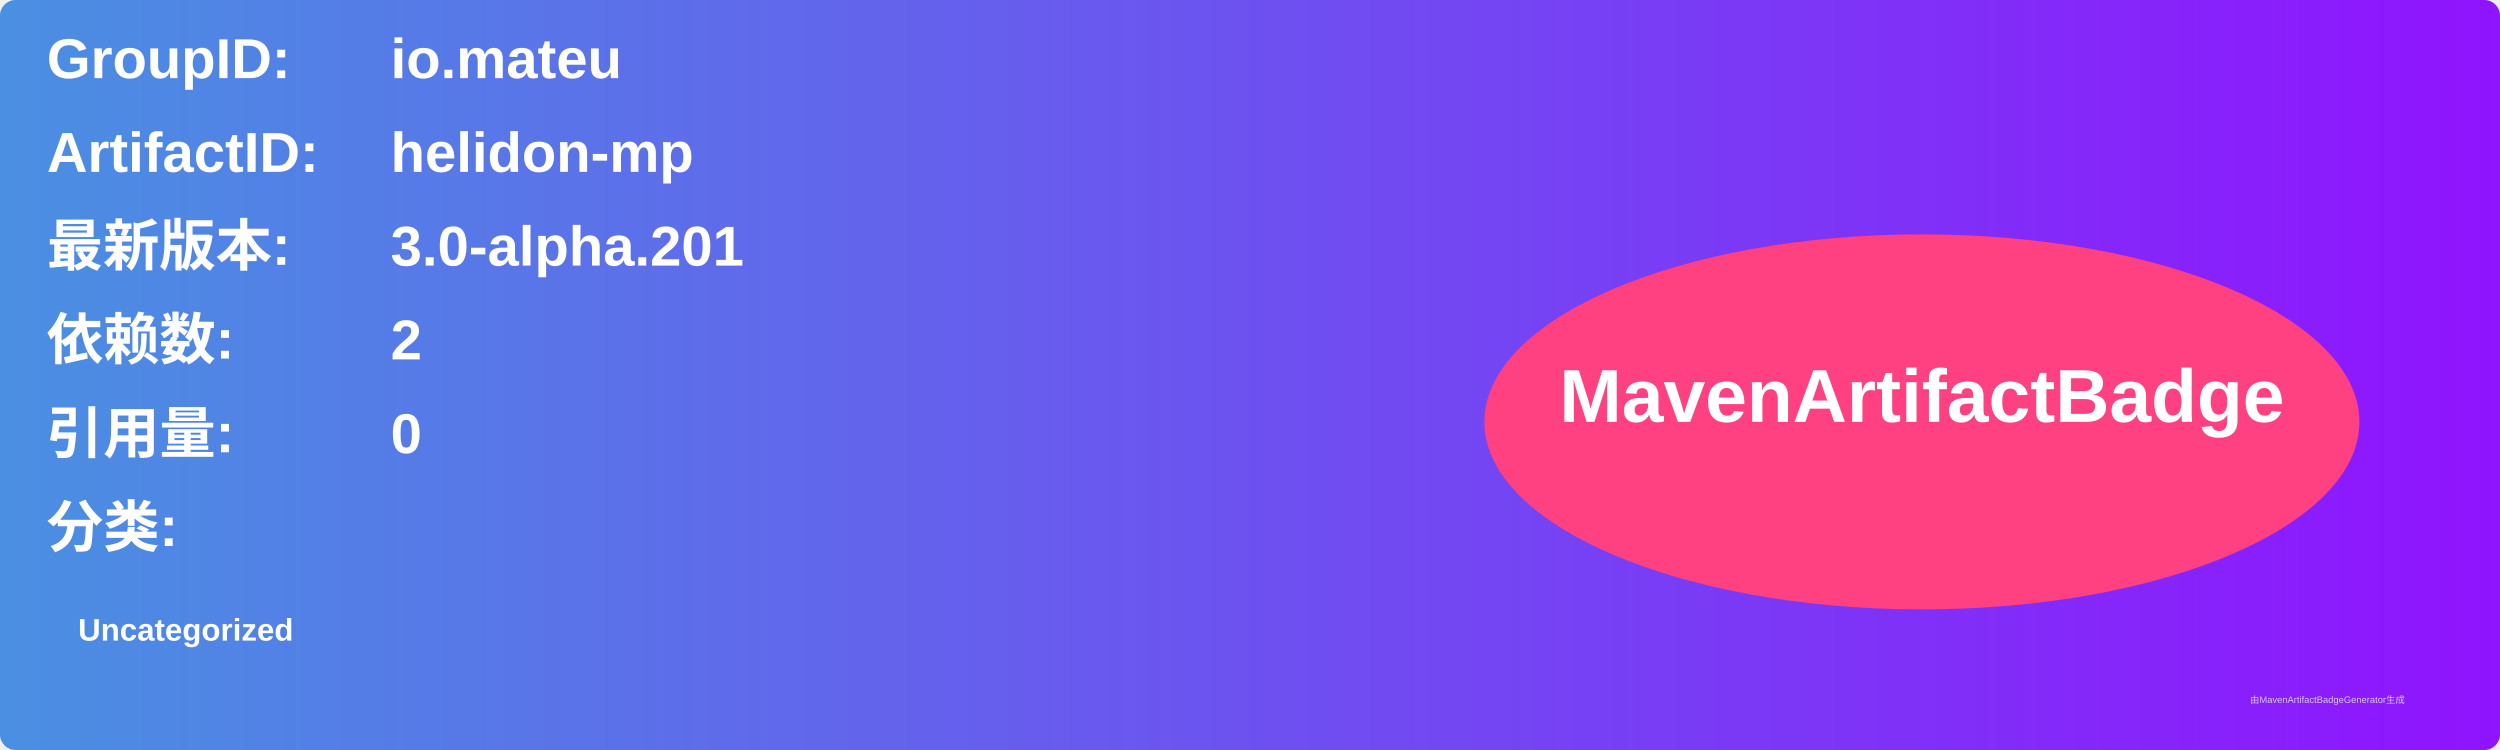
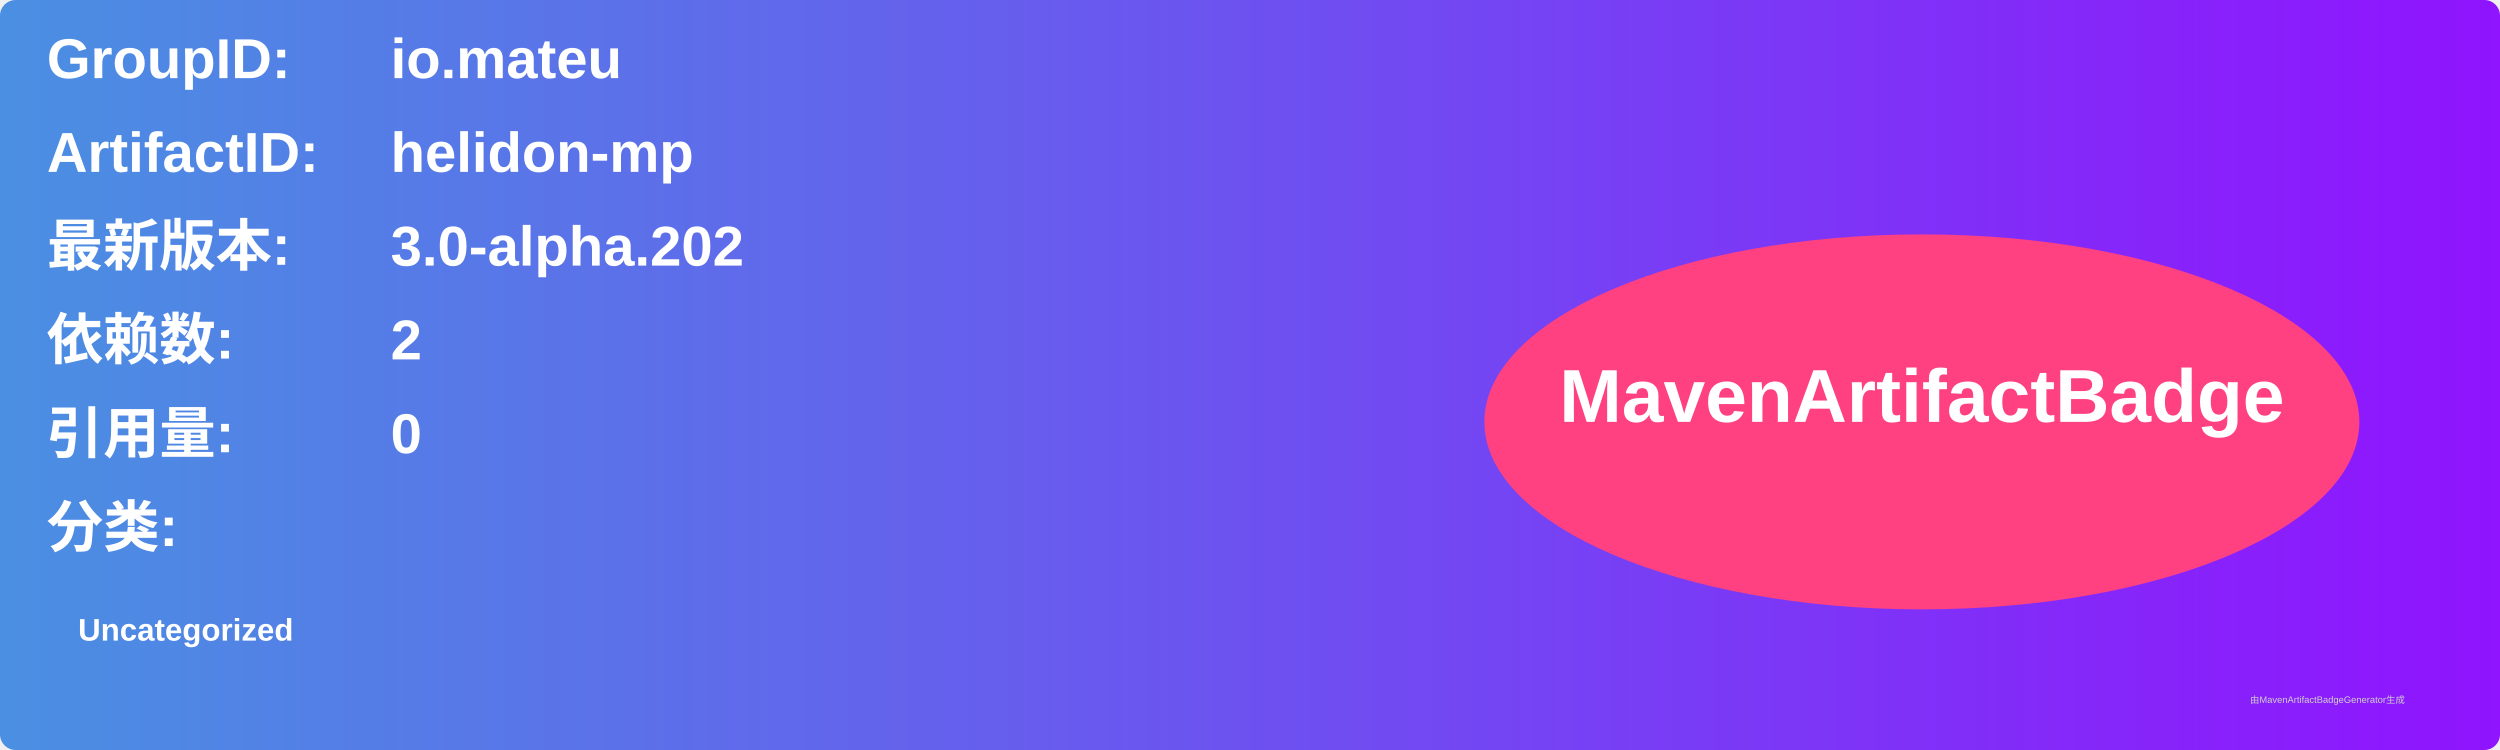
<svg xmlns="http://www.w3.org/2000/svg" width="800" height="240" viewBox="0 0 800 240">
  <linearGradient id="grad" x1="0%" y1="0%" x2="100%" y2="0%">
    <stop offset="0%" stop-color="#4a90e2" />
    <stop offset="100%" stop-color="#9013fe" />
  </linearGradient>
  <rect width="100%" height="100%" rx="5" ry="5" fill="url(#grad)" />
  <g transform="translate(15, 15)">
    <text x="0" y="10" font-family="Arial" font-size="18" fill="white" font-weight="bold" width="260">GroupID:</text>
    <text x="110" y="10" font-family="Arial" font-size="18" fill="white" font-weight="bold" width="460">io.mateu</text>
    <text x="0" y="40" font-family="Arial" font-size="18" fill="white" font-weight="bold" width="260">ArtifactID:</text>
    <text x="110" y="40" font-family="Arial" font-size="18" fill="white" font-weight="bold" width="460">helidon-mp</text>
    <text x="0" y="70" font-family="Arial" font-size="18" fill="white" font-weight="bold">最新版本:</text>
    <text x="110" y="70" font-family="Arial" font-size="18" fill="white" font-weight="bold">
-       <tspan font-weight="bold">3.0-alpha.201</tspan>
+       <tspan font-weight="bold">3.0-alpha.202</tspan>
    </text>
    <text x="0" y="100" font-family="Arial" font-size="18" fill="white" font-weight="bold">依赖数: </text>
    <text x="110" y="100" font-family="Arial" font-size="18" fill="white">
      <tspan font-weight="bold">2</tspan>
    </text>
    <text x="0" y="130" font-family="Arial" font-size="18" fill="white" font-weight="bold">引用量: </text>
    <text x="110" y="130" font-family="Arial" font-size="18" fill="white">
      <tspan font-weight="bold">0</tspan>
    </text>
    <text x="0" y="160" font-family="Arial" font-size="18" fill="white" font-weight="bold">分类:</text>
    <text x="10" y="190" font-family="Arial" font-size="10" fill="white">
      <tspan font-weight="bold">Uncategorized</tspan>
    </text>
    <ellipse cx="600" cy="120" rx="140" ry="60" fill="#ff4081" />
    <text x="600" y="120" text-anchor="middle" font-family="Arial" font-size="24" fill="white" font-weight="bold">MavenArtifactBadge</text>
  </g>
  <text x="720" y="225" font-family="Arial" font-size="3" fill="#d0d0d0">由MavenArtifactBadgeGenerator生成</text>
</svg>
